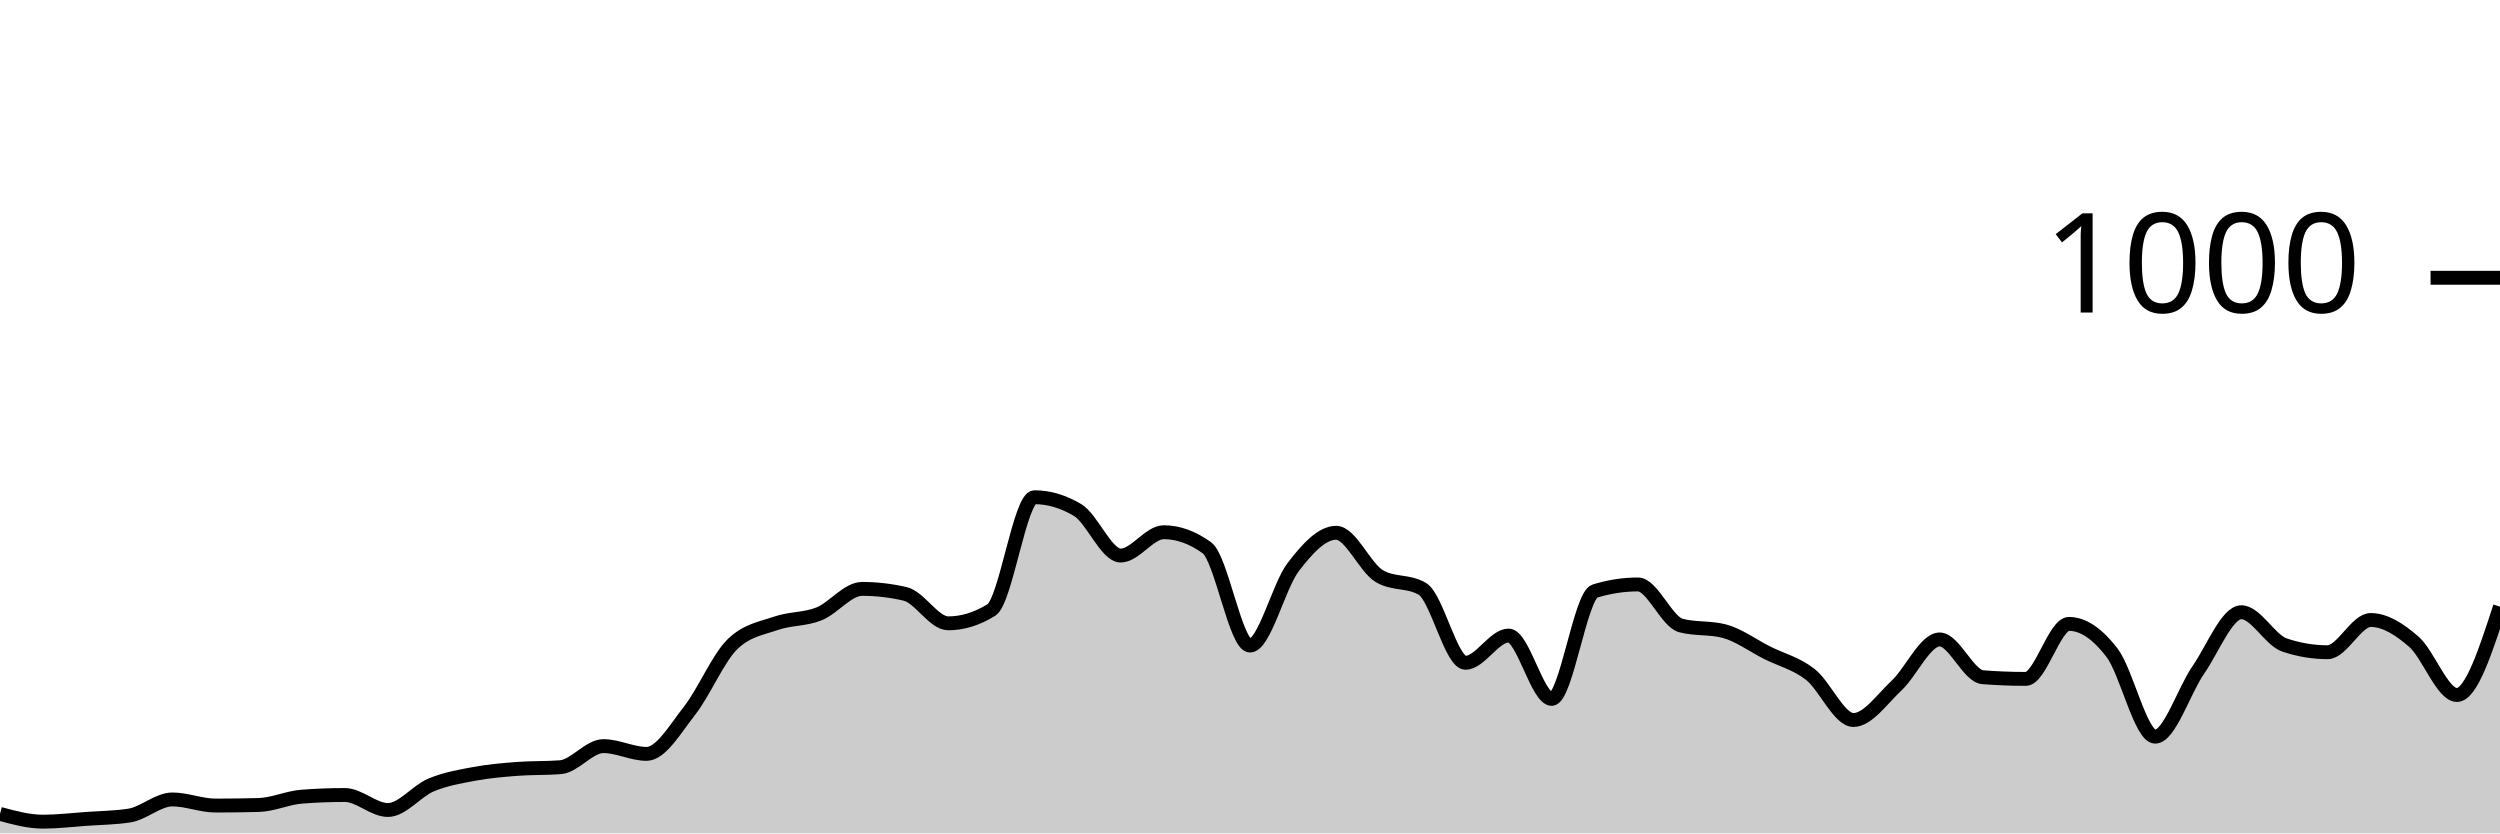
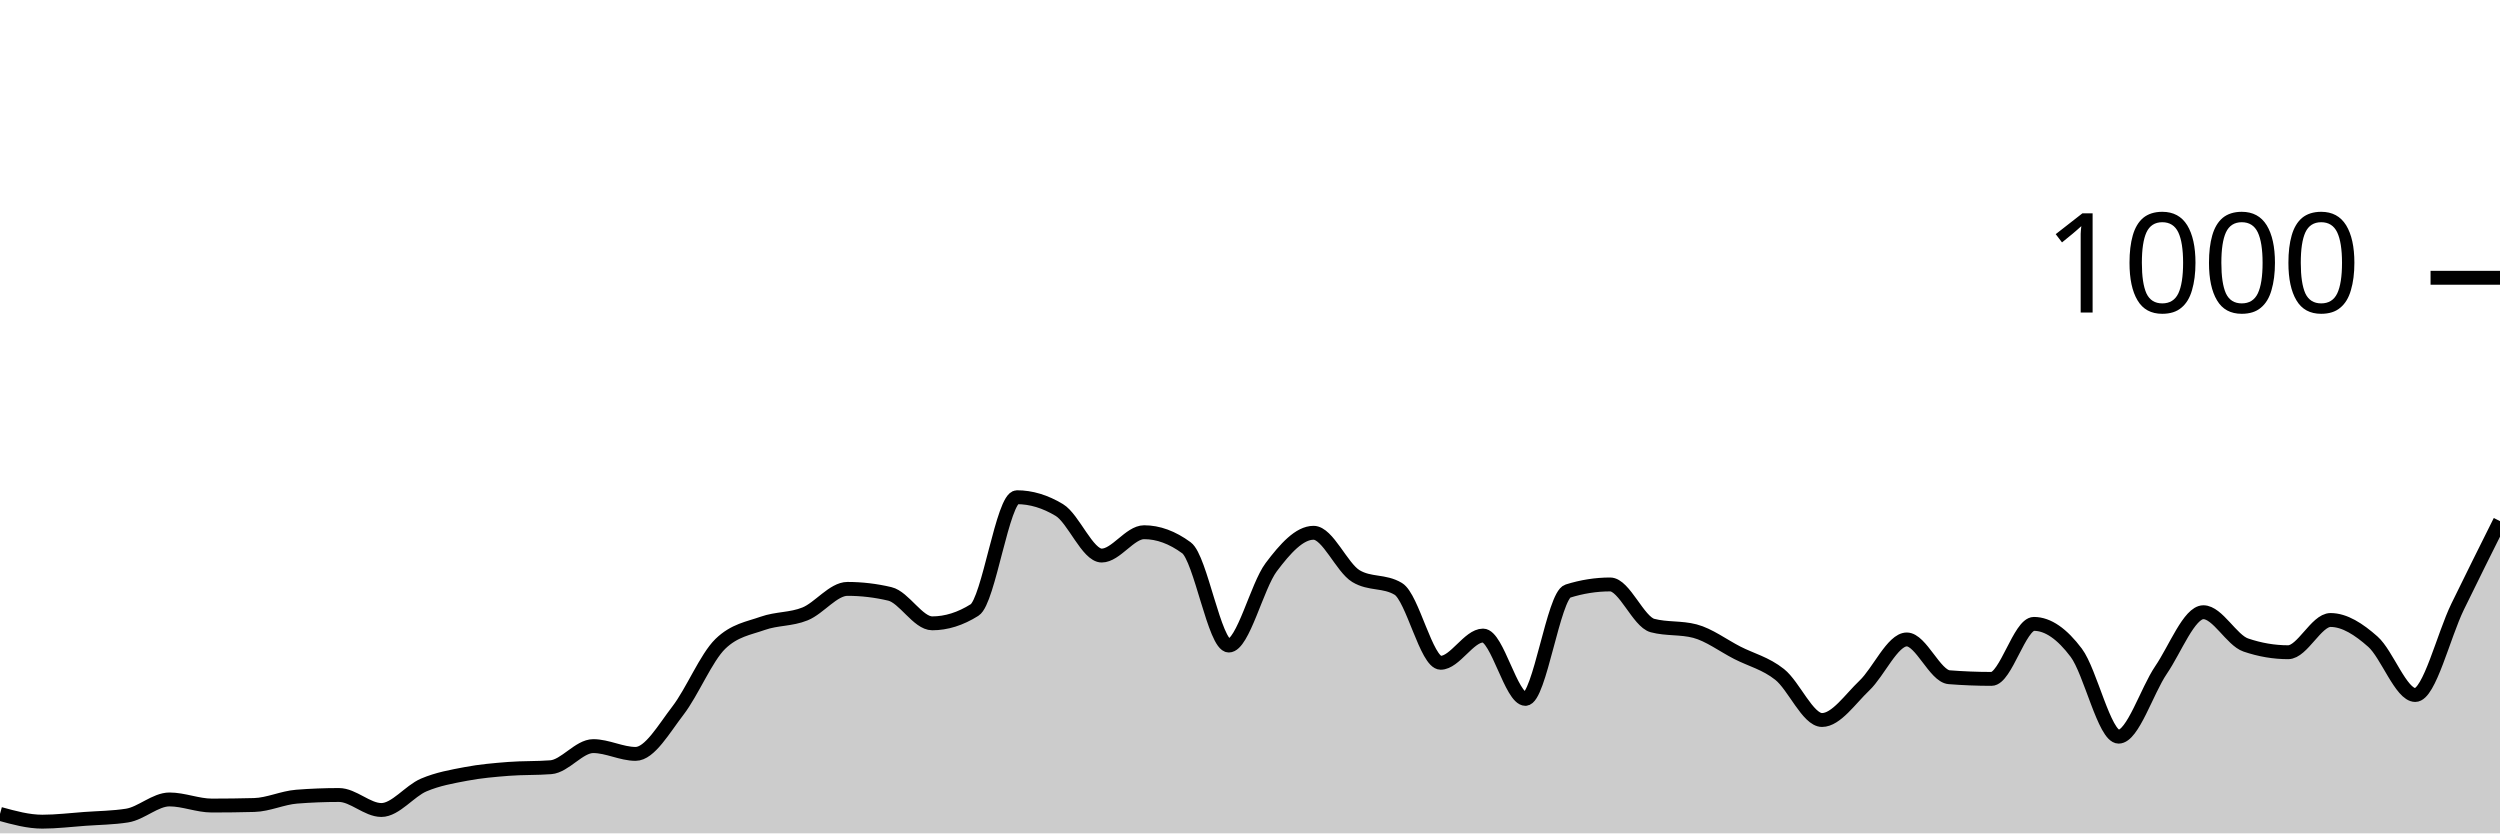
<svg xmlns="http://www.w3.org/2000/svg" viewBox="0 0 180 60">
  <g transform="translate(0,20)">
-     <path class="area" fill="rgba(0, 0, 0, 0.2)" d="M0,38.6C1.034,38.88,2.069,39.16,3.103,39.16C4.138,39.16,5.172,39.033,6.207,38.96C7.241,38.887,8.276,38.88,9.31,38.72C10.345,38.56,11.379,37.56,12.414,37.56C13.448,37.56,14.483,38,15.517,38C16.552,38,17.586,37.987,18.621,37.96C19.655,37.933,20.69,37.44,21.724,37.36C22.759,37.28,23.793,37.24,24.828,37.24C25.862,37.24,26.897,38.32,27.931,38.32C28.966,38.32,30,36.953,31.034,36.52C32.069,36.087,33.103,35.913,34.138,35.72C35.172,35.527,36.207,35.44,37.241,35.36C38.276,35.28,39.31,35.32,40.345,35.24C41.379,35.16,42.414,33.72,43.448,33.72C44.483,33.72,45.517,34.28,46.552,34.28C47.586,34.28,48.621,32.48,49.655,31.16C50.69,29.84,51.724,27.347,52.759,26.36C53.793,25.373,54.828,25.24,55.862,24.88C56.897,24.52,57.931,24.613,58.966,24.2C60,23.787,61.034,22.4,62.069,22.4C63.103,22.4,64.138,22.52,65.172,22.76C66.207,23,67.241,24.88,68.276,24.88C69.31,24.88,70.345,24.56,71.379,23.92C72.414,23.28,73.448,15.8,74.483,15.8C75.517,15.8,76.552,16.107,77.586,16.72C78.621,17.333,79.655,20,80.69,20C81.724,20,82.759,18.32,83.793,18.32C84.828,18.32,85.862,18.693,86.897,19.44C87.931,20.187,88.966,26.48,90,26.48C91.034,26.48,92.069,22.193,93.103,20.84C94.138,19.487,95.172,18.36,96.207,18.36C97.241,18.36,98.276,20.867,99.31,21.48C100.345,22.093,101.379,21.787,102.414,22.4C103.448,23.013,104.483,27.72,105.517,27.72C106.552,27.72,107.586,25.76,108.621,25.76C109.655,25.76,110.69,30.32,111.724,30.32C112.759,30.32,113.793,22.88,114.828,22.56C115.862,22.24,116.897,22.08,117.931,22.08C118.966,22.08,120,24.773,121.034,25.04C122.069,25.307,123.103,25.173,124.138,25.44C125.172,25.707,126.207,26.48,127.241,27C128.276,27.52,129.31,27.753,130.345,28.56C131.379,29.367,132.414,31.84,133.448,31.84C134.483,31.84,135.517,30.327,136.552,29.36C137.586,28.393,138.621,26.04,139.655,26.04C140.69,26.04,141.724,28.68,142.759,28.76C143.793,28.84,144.828,28.88,145.862,28.88C146.897,28.88,147.931,24.92,148.966,24.92C150,24.92,151.034,25.647,152.069,27C153.103,28.353,154.138,33.04,155.172,33.04C156.207,33.04,157.241,29.733,158.276,28.24C159.31,26.747,160.345,24.08,161.379,24.08C162.414,24.08,163.448,26.093,164.483,26.44C165.517,26.787,166.552,26.96,167.586,26.96C168.621,26.96,169.655,24.64,170.69,24.64C171.724,24.64,172.759,25.3,173.793,26.2C174.828,27.1,175.862,30.04,176.897,30.04C177.931,30.04,178.966,26.86,180,23.68L180,40C178.966,40,177.931,40,176.897,40C175.862,40,174.828,40,173.793,40C172.759,40,171.724,40,170.69,40C169.655,40,168.621,40,167.586,40C166.552,40,165.517,40,164.483,40C163.448,40,162.414,40,161.379,40C160.345,40,159.31,40,158.276,40C157.241,40,156.207,40,155.172,40C154.138,40,153.103,40,152.069,40C151.034,40,150,40,148.966,40C147.931,40,146.897,40,145.862,40C144.828,40,143.793,40,142.759,40C141.724,40,140.69,40,139.655,40C138.621,40,137.586,40,136.552,40C135.517,40,134.483,40,133.448,40C132.414,40,131.379,40,130.345,40C129.31,40,128.276,40,127.241,40C126.207,40,125.172,40,124.138,40C123.103,40,122.069,40,121.034,40C120,40,118.966,40,117.931,40C116.897,40,115.862,40,114.828,40C113.793,40,112.759,40,111.724,40C110.69,40,109.655,40,108.621,40C107.586,40,106.552,40,105.517,40C104.483,40,103.448,40,102.414,40C101.379,40,100.345,40,99.31,40C98.276,40,97.241,40,96.207,40C95.172,40,94.138,40,93.103,40C92.069,40,91.034,40,90,40C88.966,40,87.931,40,86.897,40C85.862,40,84.828,40,83.793,40C82.759,40,81.724,40,80.69,40C79.655,40,78.621,40,77.586,40C76.552,40,75.517,40,74.483,40C73.448,40,72.414,40,71.379,40C70.345,40,69.31,40,68.276,40C67.241,40,66.207,40,65.172,40C64.138,40,63.103,40,62.069,40C61.034,40,60,40,58.966,40C57.931,40,56.897,40,55.862,40C54.828,40,53.793,40,52.759,40C51.724,40,50.69,40,49.655,40C48.621,40,47.586,40,46.552,40C45.517,40,44.483,40,43.448,40C42.414,40,41.379,40,40.345,40C39.31,40,38.276,40,37.241,40C36.207,40,35.172,40,34.138,40C33.103,40,32.069,40,31.034,40C30,40,28.966,40,27.931,40C26.897,40,25.862,40,24.828,40C23.793,40,22.759,40,21.724,40C20.69,40,19.655,40,18.621,40C17.586,40,16.552,40,15.517,40C14.483,40,13.448,40,12.414,40C11.379,40,10.345,40,9.31,40C8.276,40,7.241,40,6.207,40C5.172,40,4.138,40,3.103,40C2.069,40,1.034,40,0,40Z" />
-     <path class="line" stroke="black" fill="none" d="M0,38.6C1.034,38.88,2.069,39.16,3.103,39.16C4.138,39.16,5.172,39.033,6.207,38.96C7.241,38.887,8.276,38.88,9.31,38.72C10.345,38.56,11.379,37.56,12.414,37.56C13.448,37.56,14.483,38,15.517,38C16.552,38,17.586,37.987,18.621,37.96C19.655,37.933,20.69,37.44,21.724,37.36C22.759,37.28,23.793,37.24,24.828,37.24C25.862,37.24,26.897,38.32,27.931,38.32C28.966,38.32,30,36.953,31.034,36.52C32.069,36.087,33.103,35.913,34.138,35.72C35.172,35.527,36.207,35.44,37.241,35.36C38.276,35.28,39.31,35.32,40.345,35.24C41.379,35.16,42.414,33.72,43.448,33.72C44.483,33.72,45.517,34.28,46.552,34.28C47.586,34.28,48.621,32.48,49.655,31.16C50.69,29.84,51.724,27.347,52.759,26.36C53.793,25.373,54.828,25.24,55.862,24.88C56.897,24.52,57.931,24.613,58.966,24.2C60,23.787,61.034,22.4,62.069,22.4C63.103,22.4,64.138,22.52,65.172,22.76C66.207,23,67.241,24.88,68.276,24.88C69.31,24.88,70.345,24.56,71.379,23.92C72.414,23.28,73.448,15.8,74.483,15.8C75.517,15.8,76.552,16.107,77.586,16.72C78.621,17.333,79.655,20,80.69,20C81.724,20,82.759,18.32,83.793,18.32C84.828,18.32,85.862,18.693,86.897,19.44C87.931,20.187,88.966,26.48,90,26.48C91.034,26.48,92.069,22.193,93.103,20.84C94.138,19.487,95.172,18.36,96.207,18.36C97.241,18.36,98.276,20.867,99.31,21.48C100.345,22.093,101.379,21.787,102.414,22.4C103.448,23.013,104.483,27.72,105.517,27.72C106.552,27.72,107.586,25.76,108.621,25.76C109.655,25.76,110.69,30.32,111.724,30.32C112.759,30.32,113.793,22.88,114.828,22.56C115.862,22.24,116.897,22.08,117.931,22.08C118.966,22.08,120,24.773,121.034,25.04C122.069,25.307,123.103,25.173,124.138,25.44C125.172,25.707,126.207,26.48,127.241,27C128.276,27.52,129.31,27.753,130.345,28.56C131.379,29.367,132.414,31.84,133.448,31.84C134.483,31.84,135.517,30.327,136.552,29.36C137.586,28.393,138.621,26.04,139.655,26.04C140.69,26.04,141.724,28.68,142.759,28.76C143.793,28.84,144.828,28.88,145.862,28.88C146.897,28.88,147.931,24.92,148.966,24.92C150,24.92,151.034,25.647,152.069,27C153.103,28.353,154.138,33.04,155.172,33.04C156.207,33.04,157.241,29.733,158.276,28.24C159.31,26.747,160.345,24.08,161.379,24.08C162.414,24.08,163.448,26.093,164.483,26.44C165.517,26.787,166.552,26.96,167.586,26.96C168.621,26.96,169.655,24.64,170.69,24.64C171.724,24.64,172.759,25.3,173.793,26.2C174.828,27.1,175.862,30.04,176.897,30.04C177.931,30.04,178.966,26.86,180,23.68" />
+     <path class="area" fill="rgba(0, 0, 0, 0.2)" d="M0,38.6C1.017,38.88,2.034,39.16,3.051,39.16C4.068,39.16,5.085,39.033,6.102,38.96C7.119,38.887,8.136,38.88,9.153,38.72C10.169,38.56,11.186,37.56,12.203,37.56C13.22,37.56,14.237,38,15.254,38C16.271,38,17.288,37.987,18.305,37.96C19.322,37.933,20.339,37.44,21.356,37.36C22.373,37.28,23.39,37.24,24.407,37.24C25.424,37.24,26.441,38.32,27.458,38.32C28.475,38.32,29.492,36.953,30.508,36.52C31.525,36.087,32.542,35.913,33.559,35.72C34.576,35.527,35.593,35.44,36.61,35.36C37.627,35.28,38.644,35.32,39.661,35.24C40.678,35.16,41.695,33.72,42.712,33.72C43.729,33.72,44.746,34.28,45.763,34.28C46.78,34.28,47.797,32.48,48.814,31.16C49.831,29.84,50.847,27.347,51.864,26.36C52.881,25.373,53.898,25.24,54.915,24.88C55.932,24.52,56.949,24.613,57.966,24.2C58.983,23.787,60,22.4,61.017,22.4C62.034,22.4,63.051,22.52,64.068,22.76C65.085,23,66.102,24.88,67.119,24.88C68.136,24.88,69.153,24.56,70.169,23.92C71.186,23.28,72.203,15.8,73.22,15.8C74.237,15.8,75.254,16.107,76.271,16.72C77.288,17.333,78.305,20,79.322,20C80.339,20,81.356,18.32,82.373,18.32C83.39,18.32,84.407,18.693,85.424,19.44C86.441,20.187,87.458,26.48,88.475,26.48C89.492,26.48,90.508,22.193,91.525,20.84C92.542,19.487,93.559,18.36,94.576,18.36C95.593,18.36,96.61,20.867,97.627,21.48C98.644,22.093,99.661,21.787,100.678,22.4C101.695,23.013,102.712,27.72,103.729,27.72C104.746,27.72,105.763,25.76,106.78,25.76C107.797,25.76,108.814,30.32,109.831,30.32C110.847,30.32,111.864,22.88,112.881,22.56C113.898,22.24,114.915,22.08,115.932,22.08C116.949,22.08,117.966,24.773,118.983,25.04C120,25.307,121.017,25.173,122.034,25.44C123.051,25.707,124.068,26.48,125.085,27C126.102,27.52,127.119,27.753,128.136,28.56C129.153,29.367,130.169,31.84,131.186,31.84C132.203,31.84,133.22,30.327,134.237,29.36C135.254,28.393,136.271,26.04,137.288,26.04C138.305,26.04,139.322,28.68,140.339,28.76C141.356,28.84,142.373,28.88,143.39,28.88C144.407,28.88,145.424,24.92,146.441,24.92C147.458,24.92,148.475,25.647,149.492,27C150.508,28.353,151.525,33.04,152.542,33.04C153.559,33.04,154.576,29.733,155.593,28.24C156.61,26.747,157.627,24.08,158.644,24.08C159.661,24.08,160.678,26.093,161.695,26.44C162.712,26.787,163.729,26.96,164.746,26.96C165.763,26.96,166.78,24.64,167.797,24.64C168.814,24.64,169.831,25.3,170.847,26.2C171.864,27.1,172.881,30.04,173.898,30.04C174.915,30.04,175.932,25.767,176.949,23.68C177.966,21.593,178.983,19.557,180,17.52L180,40C178.983,40,177.966,40,176.949,40C175.932,40,174.915,40,173.898,40C172.881,40,171.864,40,170.847,40C169.831,40,168.814,40,167.797,40C166.78,40,165.763,40,164.746,40C163.729,40,162.712,40,161.695,40C160.678,40,159.661,40,158.644,40C157.627,40,156.61,40,155.593,40C154.576,40,153.559,40,152.542,40C151.525,40,150.508,40,149.492,40C148.475,40,147.458,40,146.441,40C145.424,40,144.407,40,143.39,40C142.373,40,141.356,40,140.339,40C139.322,40,138.305,40,137.288,40C136.271,40,135.254,40,134.237,40C133.22,40,132.203,40,131.186,40C130.169,40,129.153,40,128.136,40C127.119,40,126.102,40,125.085,40C124.068,40,123.051,40,122.034,40C121.017,40,120,40,118.983,40C117.966,40,116.949,40,115.932,40C114.915,40,113.898,40,112.881,40C111.864,40,110.847,40,109.831,40C108.814,40,107.797,40,106.78,40C105.763,40,104.746,40,103.729,40C102.712,40,101.695,40,100.678,40C99.661,40,98.644,40,97.627,40C96.61,40,95.593,40,94.576,40C93.559,40,92.542,40,91.525,40C90.508,40,89.492,40,88.475,40C87.458,40,86.441,40,85.424,40C84.407,40,83.39,40,82.373,40C81.356,40,80.339,40,79.322,40C78.305,40,77.288,40,76.271,40C75.254,40,74.237,40,73.22,40C72.203,40,71.186,40,70.169,40C69.153,40,68.136,40,67.119,40C66.102,40,65.085,40,64.068,40C63.051,40,62.034,40,61.017,40C60,40,58.983,40,57.966,40C56.949,40,55.932,40,54.915,40C53.898,40,52.881,40,51.864,40C50.847,40,49.831,40,48.814,40C47.797,40,46.78,40,45.763,40C44.746,40,43.729,40,42.712,40C41.695,40,40.678,40,39.661,40C38.644,40,37.627,40,36.61,40C35.593,40,34.576,40,33.559,40C32.542,40,31.525,40,30.508,40C29.492,40,28.475,40,27.458,40C26.441,40,25.424,40,24.407,40C23.39,40,22.373,40,21.356,40C20.339,40,19.322,40,18.305,40C17.288,40,16.271,40,15.254,40C14.237,40,13.22,40,12.203,40C11.186,40,10.169,40,9.153,40C8.136,40,7.119,40,6.102,40C5.085,40,4.068,40,3.051,40C2.034,40,1.017,40,0,40Z" />
+     <path class="line" stroke="black" fill="none" d="M0,38.6C1.017,38.88,2.034,39.16,3.051,39.16C4.068,39.16,5.085,39.033,6.102,38.96C7.119,38.887,8.136,38.88,9.153,38.72C10.169,38.56,11.186,37.56,12.203,37.56C13.22,37.56,14.237,38,15.254,38C16.271,38,17.288,37.987,18.305,37.96C19.322,37.933,20.339,37.44,21.356,37.36C22.373,37.28,23.39,37.24,24.407,37.24C25.424,37.24,26.441,38.32,27.458,38.32C28.475,38.32,29.492,36.953,30.508,36.52C31.525,36.087,32.542,35.913,33.559,35.72C34.576,35.527,35.593,35.44,36.61,35.36C37.627,35.28,38.644,35.32,39.661,35.24C40.678,35.16,41.695,33.72,42.712,33.72C43.729,33.72,44.746,34.28,45.763,34.28C46.78,34.28,47.797,32.48,48.814,31.16C49.831,29.84,50.847,27.347,51.864,26.36C52.881,25.373,53.898,25.24,54.915,24.88C55.932,24.52,56.949,24.613,57.966,24.2C58.983,23.787,60,22.4,61.017,22.4C62.034,22.4,63.051,22.52,64.068,22.76C65.085,23,66.102,24.88,67.119,24.88C68.136,24.88,69.153,24.56,70.169,23.92C71.186,23.28,72.203,15.8,73.22,15.8C74.237,15.8,75.254,16.107,76.271,16.72C77.288,17.333,78.305,20,79.322,20C80.339,20,81.356,18.32,82.373,18.32C83.39,18.32,84.407,18.693,85.424,19.44C86.441,20.187,87.458,26.48,88.475,26.48C89.492,26.48,90.508,22.193,91.525,20.84C92.542,19.487,93.559,18.36,94.576,18.36C95.593,18.36,96.61,20.867,97.627,21.48C98.644,22.093,99.661,21.787,100.678,22.4C101.695,23.013,102.712,27.72,103.729,27.72C104.746,27.72,105.763,25.76,106.78,25.76C107.797,25.76,108.814,30.32,109.831,30.32C110.847,30.32,111.864,22.88,112.881,22.56C113.898,22.24,114.915,22.08,115.932,22.08C116.949,22.08,117.966,24.773,118.983,25.04C120,25.307,121.017,25.173,122.034,25.44C123.051,25.707,124.068,26.48,125.085,27C126.102,27.52,127.119,27.753,128.136,28.56C129.153,29.367,130.169,31.84,131.186,31.84C132.203,31.84,133.22,30.327,134.237,29.36C135.254,28.393,136.271,26.04,137.288,26.04C138.305,26.04,139.322,28.68,140.339,28.76C141.356,28.84,142.373,28.88,143.39,28.88C144.407,28.88,145.424,24.92,146.441,24.92C147.458,24.92,148.475,25.647,149.492,27C150.508,28.353,151.525,33.04,152.542,33.04C153.559,33.04,154.576,29.733,155.593,28.24C156.61,26.747,157.627,24.08,158.644,24.08C159.661,24.08,160.678,26.093,161.695,26.44C162.712,26.787,163.729,26.96,164.746,26.96C165.763,26.96,166.78,24.64,167.797,24.64C168.814,24.64,169.831,25.3,170.847,26.2C171.864,27.1,172.881,30.04,173.898,30.04C174.915,30.04,175.932,25.767,176.949,23.68C177.966,21.593,178.983,19.557,180,17.52" />
    <path class="axis-ceiling" stroke-width="1" stroke="black" fill="none" d="M175,0L180,0" />
    <text class="axis-ceiling-label" font-family="sans-serif" text-anchor="end" font-size="10px" x="170" y="2.5">1000</text>
  </g>
</svg>
